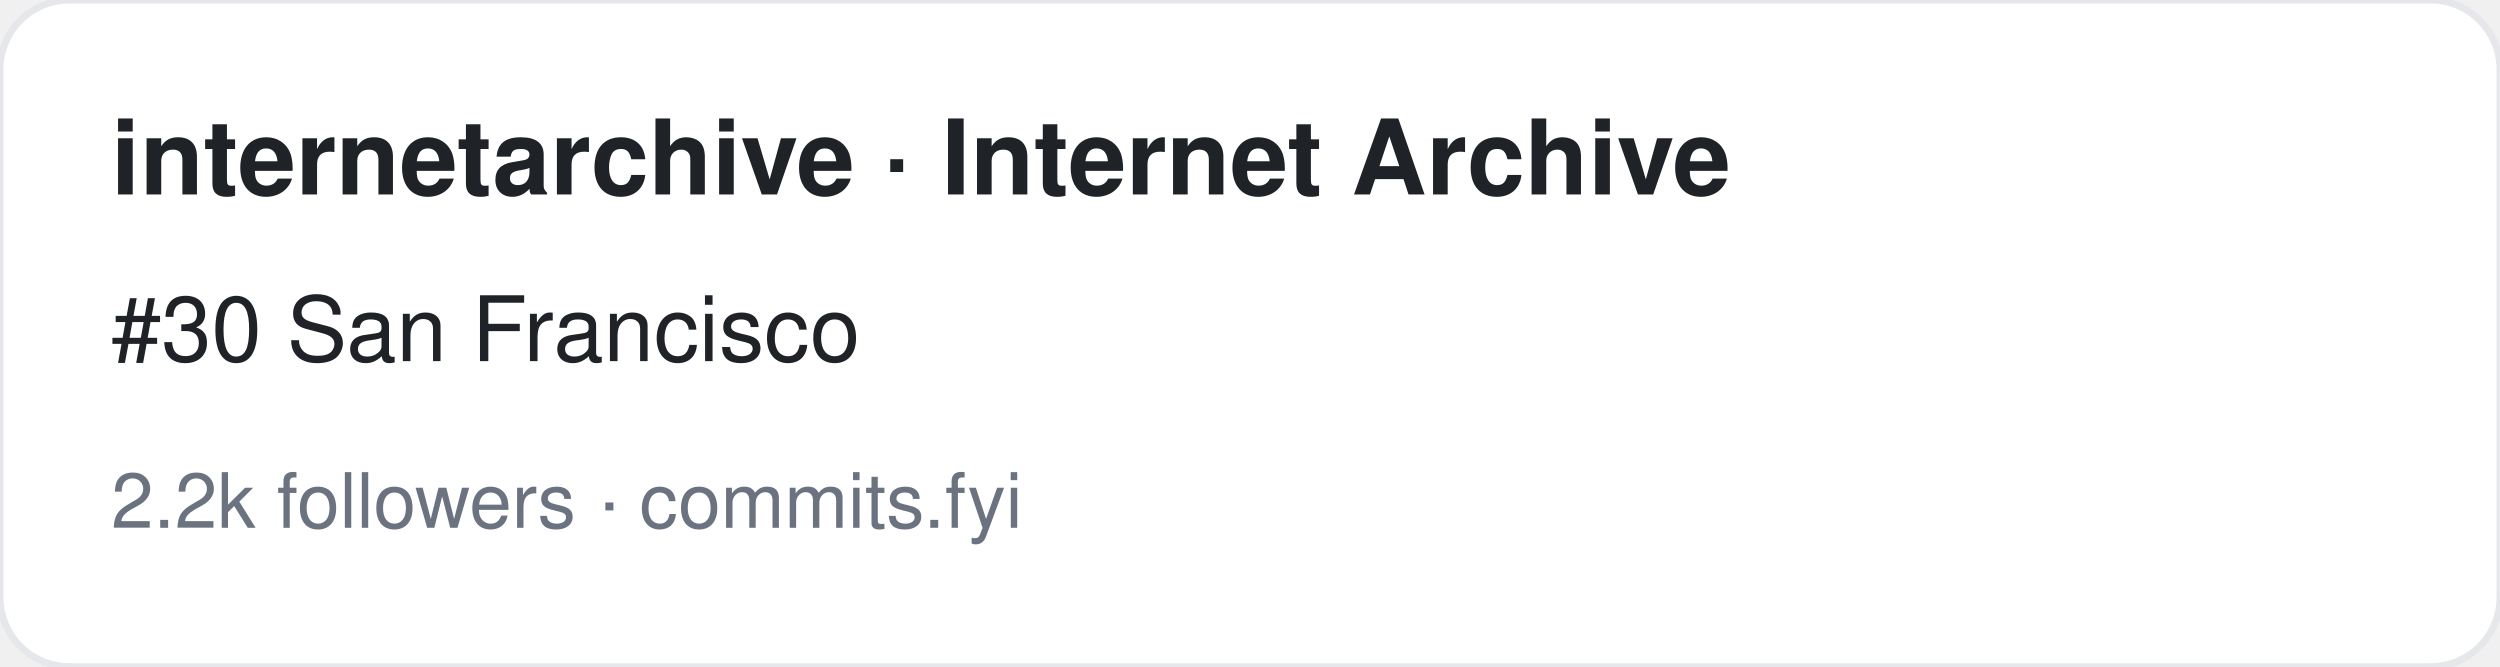
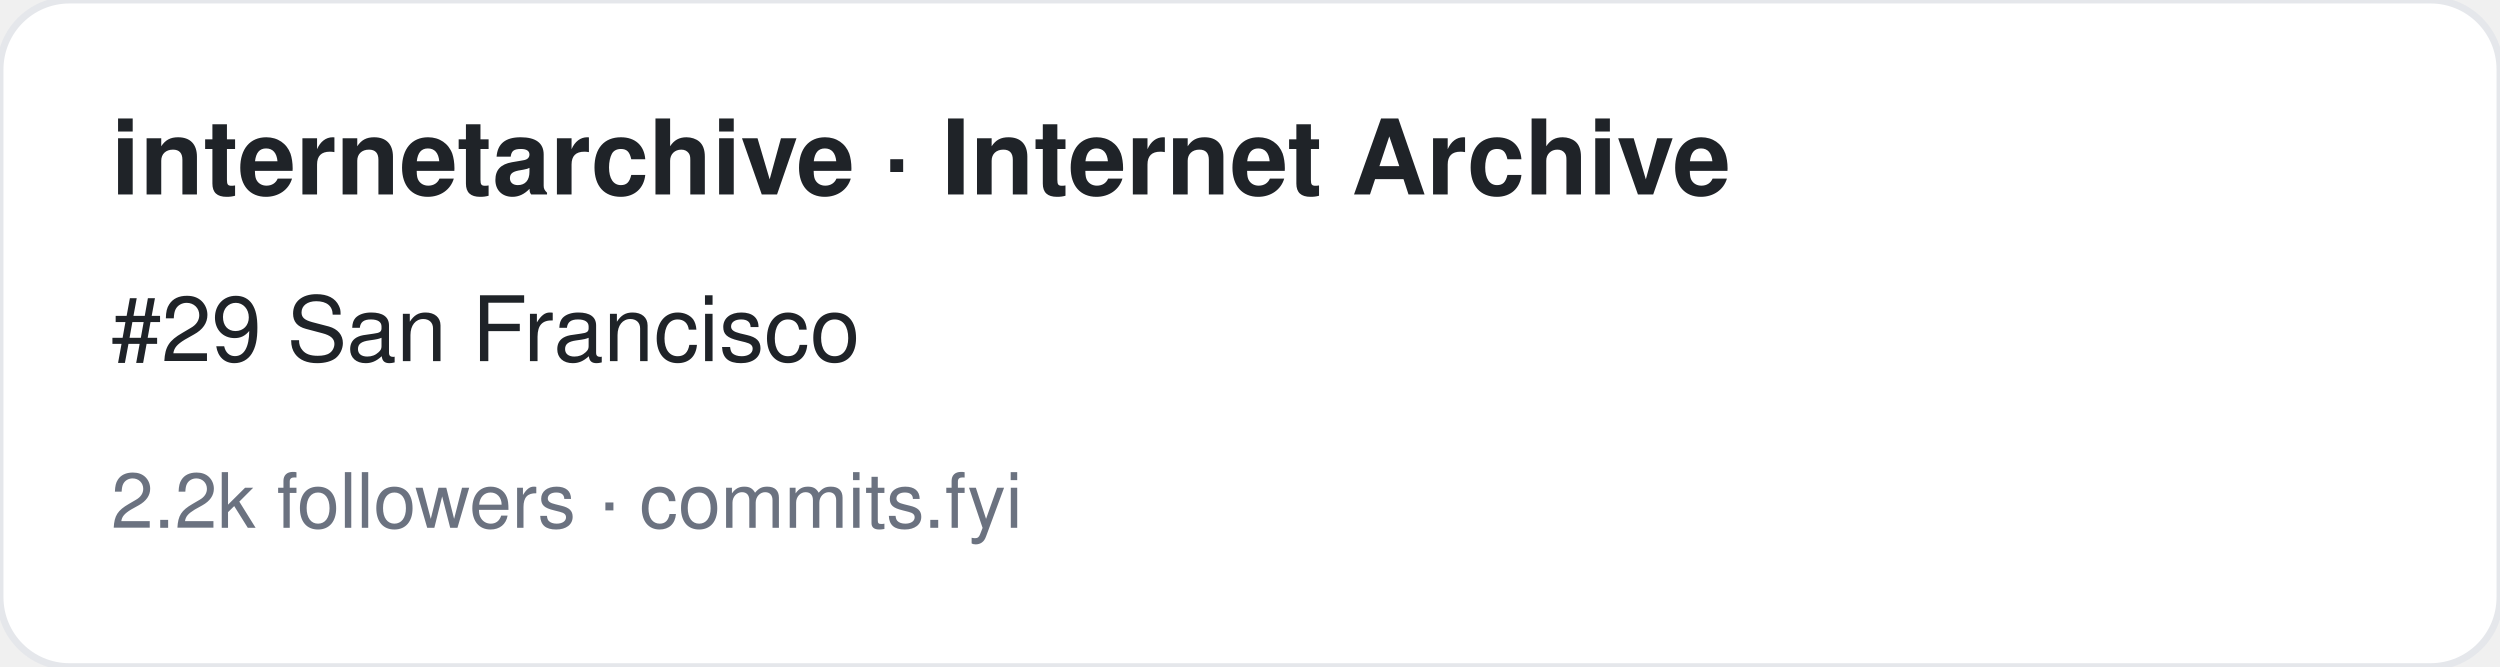
<svg xmlns="http://www.w3.org/2000/svg" width="360" height="96" viewBox="0 0 360 96" font-family="-apple-system,BlinkMacSystemFont,Segoe UI,Helvetica,Arial,sans-serif">
  <rect width="360" height="96" rx="10" fill="#ffffff" stroke="#e5e7eb" />
  <text x="16" y="28" font-size="15" font-weight="700" fill="#1f2328">internetarchive · Internet Archive</text>
-   <text x="16" y="52" font-size="13" fill="#1f2328">#30 San Francisco</text>
+   <text x="16" y="52" font-size="13" fill="#1f2328">#29 San Francisco</text>
  <text x="16" y="76" font-size="11" fill="#6b7280">2.2k followers · commits.fyi</text>
</svg>
